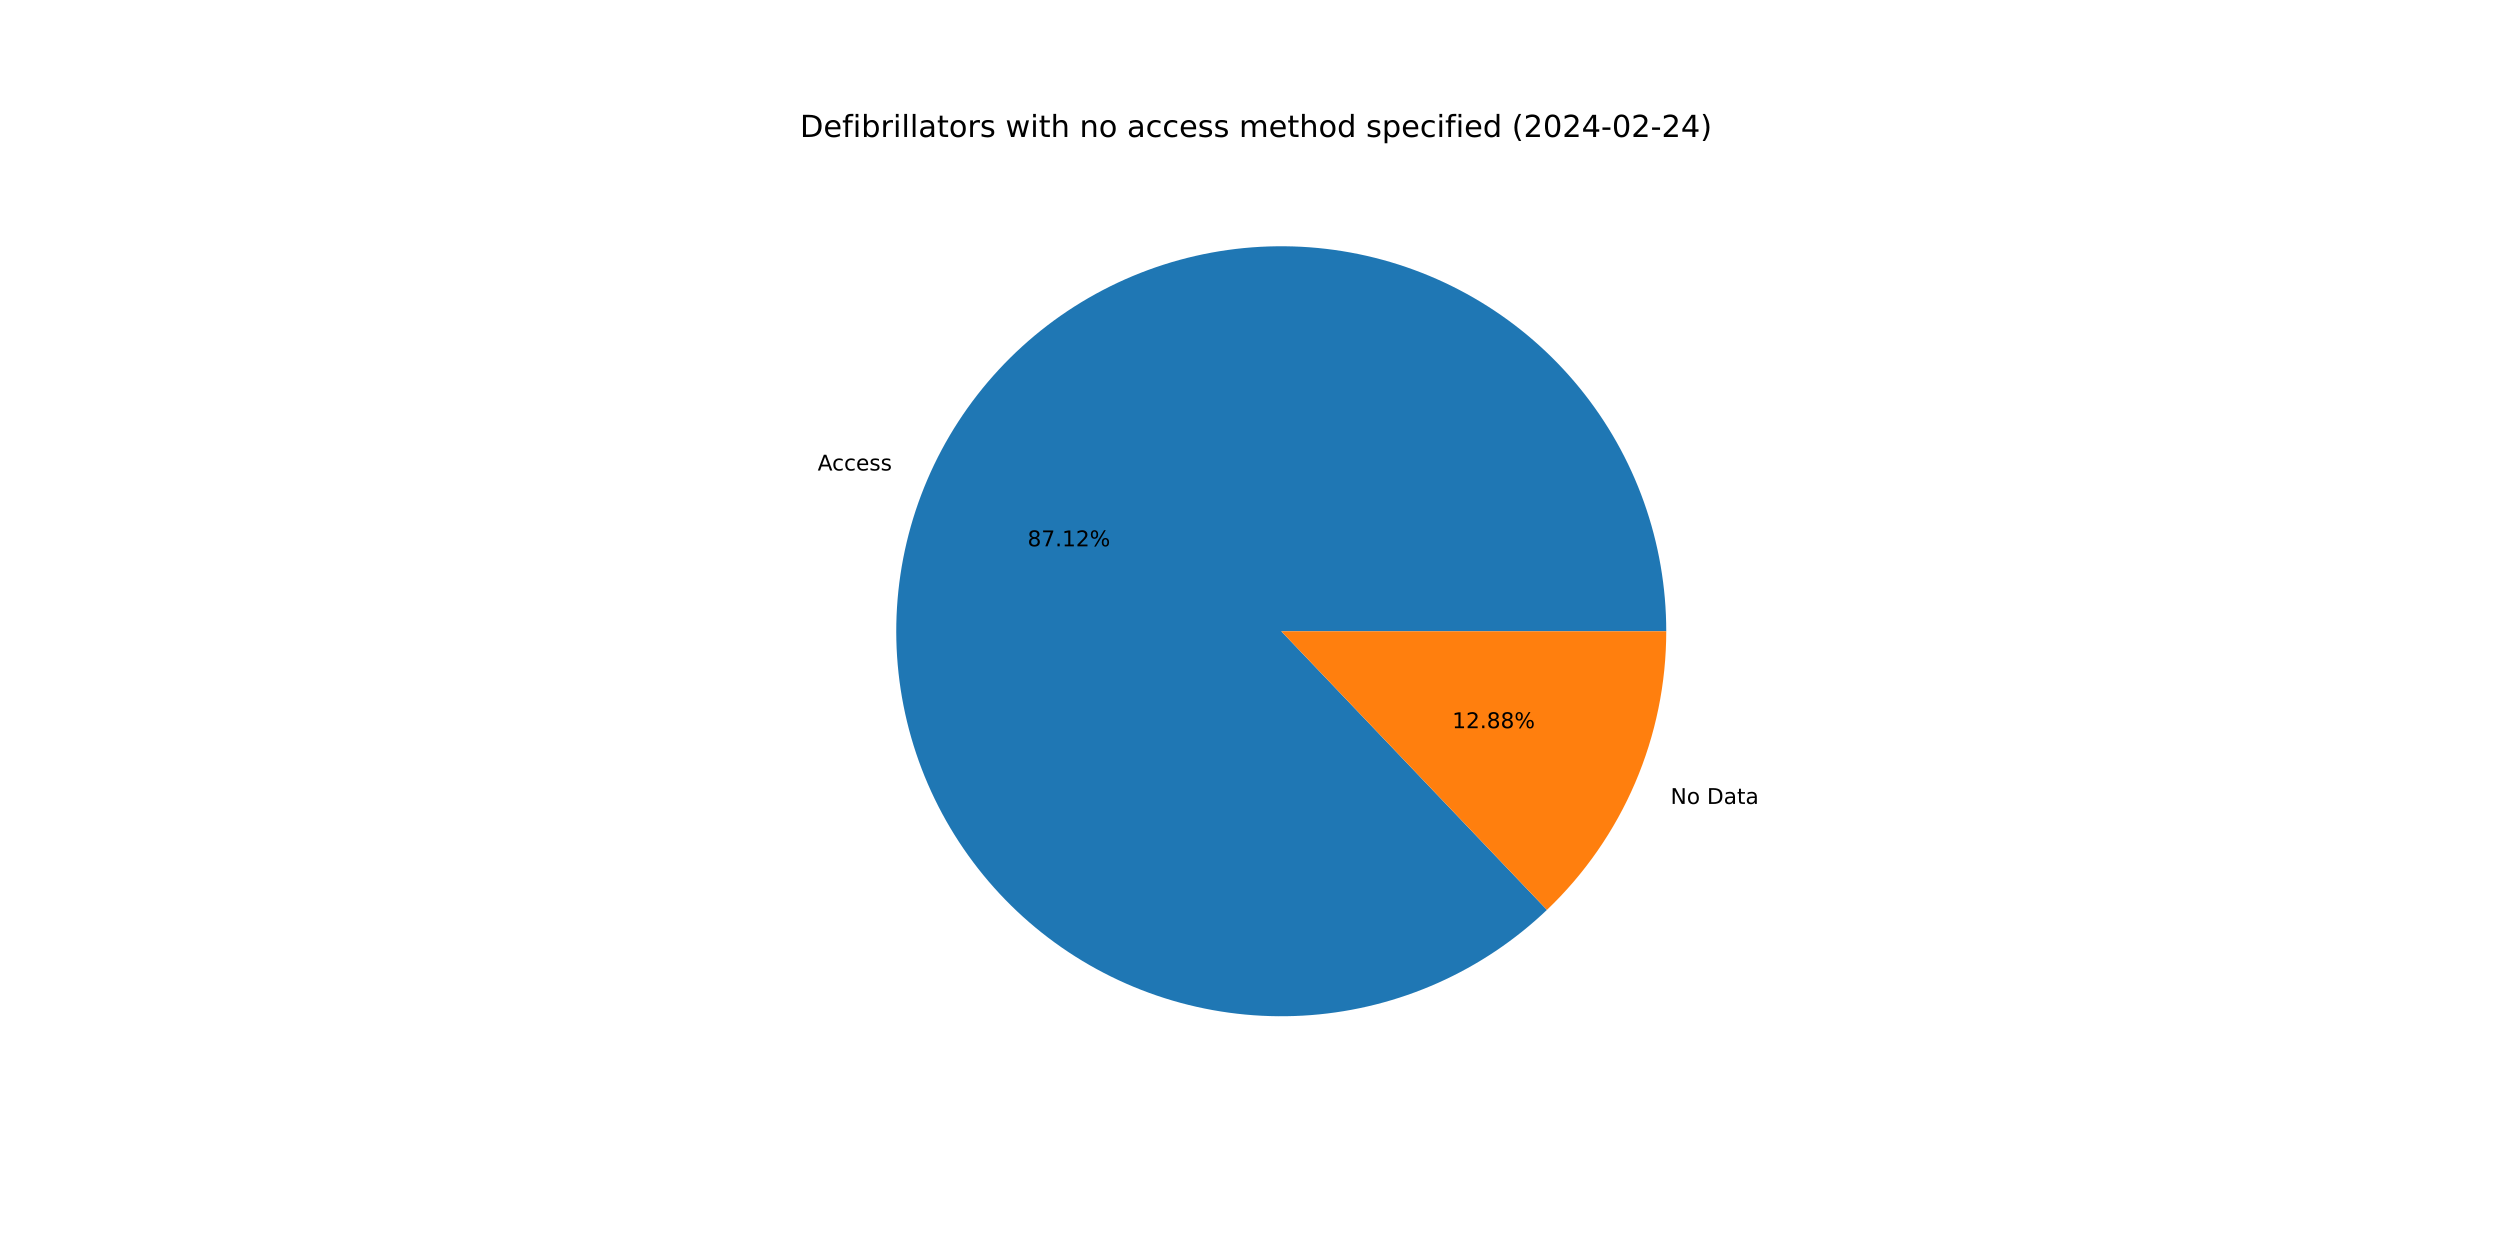
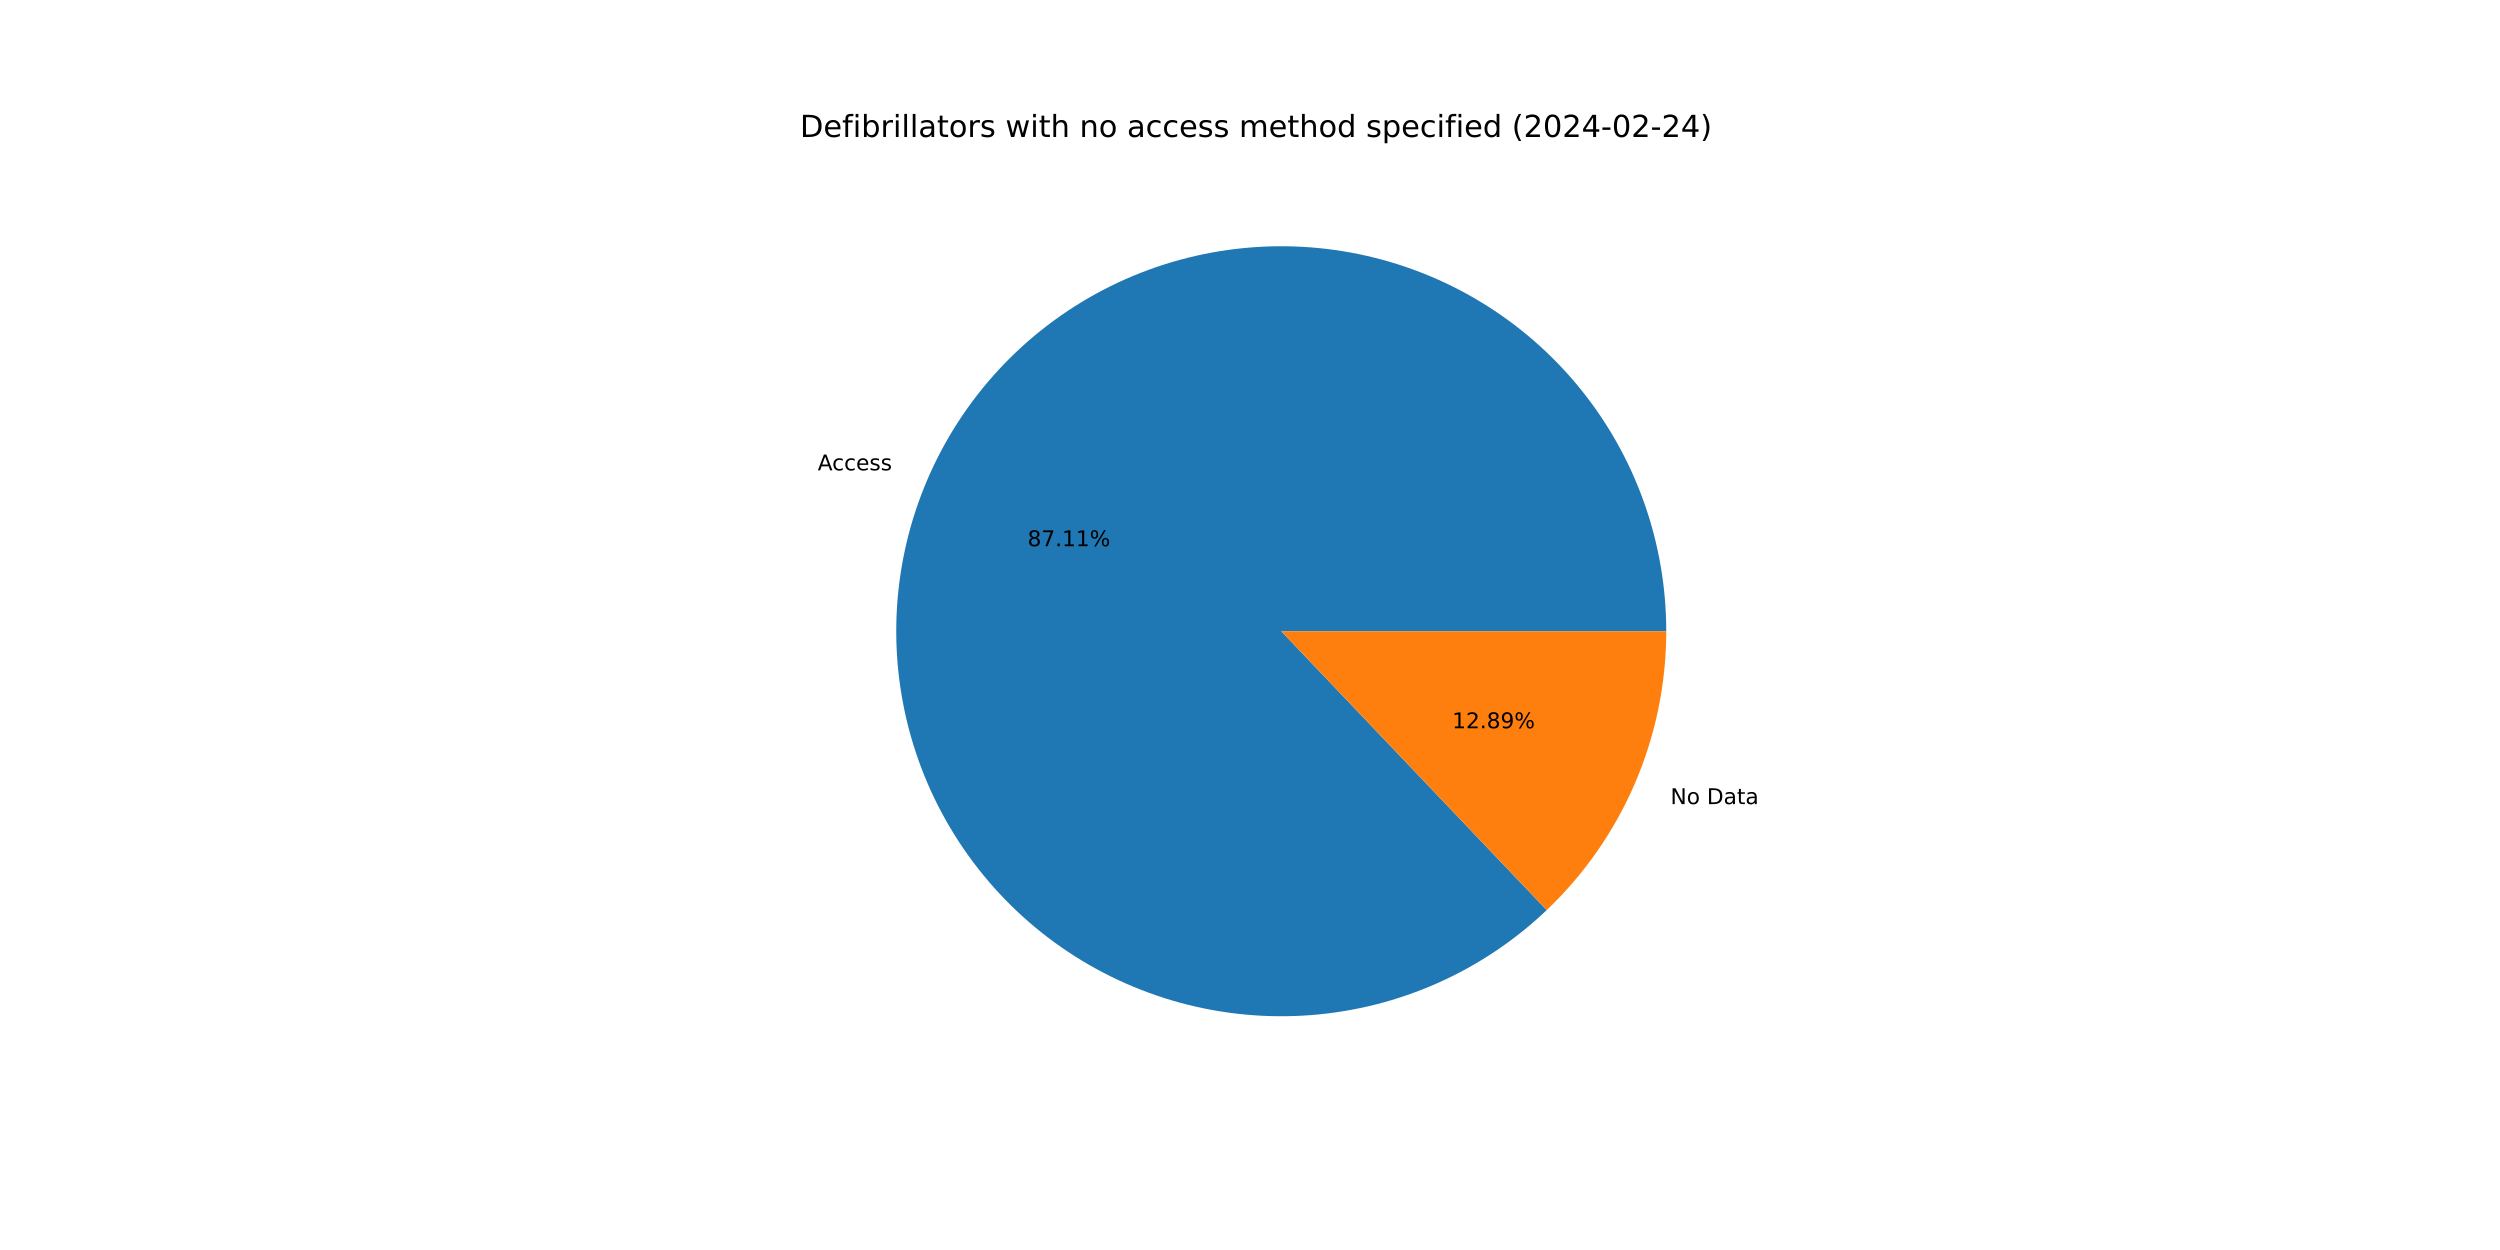
<svg xmlns="http://www.w3.org/2000/svg" xmlns:xlink="http://www.w3.org/1999/xlink" width="1152pt" height="576pt" viewBox="0 0 1152 576" version="1.1">
  <defs>
    <style type="text/css">*{stroke-linejoin: round; stroke-linecap: butt}</style>
  </defs>
  <g id="figure_1">
    <g id="patch_1">
      <path d="M 0 576  L 1152 576  L 1152 0  L 0 0  z " style="fill: #ffffff" />
    </g>
    <g id="axes_1">
      <g id="patch_2">
-         <path d="M 767.808 290.88  C 767.808 270.599 764.33 250.467 757.526 231.362  C 750.722 212.256 740.692 194.458 727.873 178.742  C 715.053 163.027 699.634 149.625 682.285 139.121  C 664.936 128.617 645.914 121.165 626.046 117.09  C 606.179 113.015 585.759 112.377 565.676 115.203  C 545.593 118.03 526.142 124.279 508.171 133.679  C 490.2 143.08 473.974 155.492 460.198 170.377  C 446.422 185.261 435.3 202.398 427.317 221.042  C 419.333 239.685 414.605 259.56 413.338 279.802  C 412.072 300.043 414.286 320.352 419.883 339.846  C 425.481 359.339 434.38 377.729 446.193 394.214  C 458.006 410.7 472.559 425.038 489.218 436.605  C 505.877 448.172 524.397 456.797 543.971 462.105  C 563.545 467.413 583.885 469.325 604.105 467.758  C 624.326 466.191 644.129 461.168 662.652 452.909  C 681.174 444.649 698.144 433.274 712.823 419.279  L 590.4 290.88  z " style="fill: #1f77b4" />
+         <path d="M 767.808 290.88  C 767.808 270.602 764.331 250.473 757.529 231.37  C 750.727 212.267 740.7 194.471 727.884 178.756  C 715.068 163.042 699.653 149.64 682.308 139.135  C 664.963 128.63 645.945 121.176 626.082 117.097  C 606.218 113.019 585.802 112.376 565.721 115.197  C 545.64 118.018 526.191 124.261 508.22 133.654  C 490.249 143.047 474.02 155.453 460.241 170.33  C 446.462 185.207 435.335 202.338 427.345 220.975  C 419.355 239.612 414.619 259.482 413.343 279.72  C 412.068 299.958 414.271 320.265 419.858 339.758  C 425.445 359.252 434.333 377.643 446.135 394.133  C 457.937 410.623 472.479 424.967 489.128 436.543  C 505.778 448.118 524.289 456.754 543.857 462.074  C 563.425 467.394 583.76 469.32 603.979 467.768  C 624.197 466.215 644.001 461.208 662.527 452.964  C 681.054 444.72 698.03 433.36 712.718 419.379  L 590.4 290.88  z " style="fill: #1f77b4" />
      </g>
      <g id="patch_3">
-         <path d="M 712.823 419.279  C 730.199 402.712 744.032 382.788 753.483 360.718  C 762.934 338.649 767.808 314.888 767.808 290.88  L 590.4 290.88  z " style="fill: #ff7f0e" />
+         <path d="M 712.718 419.379  C 730.125 402.809 743.985 382.874 753.455 360.785  C 762.925 338.697 767.808 314.913 767.808 290.88  L 590.4 290.88  z " style="fill: #ff7f0e" />
      </g>
      <g id="matplotlib.axis_1" />
      <g id="matplotlib.axis_2" />
      <g id="text_1">
-         <g transform="translate(376.7739 216.8171) scale(0.1 -0.1)">
+         <g transform="translate(376.8053 216.7437) scale(0.1 -0.1)">
          <defs>
            <path id="DejaVuSans-41" d="M 2188 4044  L 1331 1722  L 3047 1722  L 2188 4044  z M 1831 4666  L 2547 4666  L 4325 0  L 3669 0  L 3244 1197  L 1141 1197  L 716 0  L 50 0  L 1831 4666  z " transform="scale(0.015625)" />
            <path id="DejaVuSans-63" d="M 3122 3366  L 3122 2828  Q 2878 2963 2633 3030  Q 2388 3097 2138 3097  Q 1578 3097 1268 2742  Q 959 2388 959 1747  Q 959 1106 1268 751  Q 1578 397 2138 397  Q 2388 397 2633 464  Q 2878 531 3122 666  L 3122 134  Q 2881 22 2623 -34  Q 2366 -91 2075 -91  Q 1284 -91 818 406  Q 353 903 353 1747  Q 353 2603 823 3093  Q 1294 3584 2113 3584  Q 2378 3584 2631 3529  Q 2884 3475 3122 3366  z " transform="scale(0.015625)" />
            <path id="DejaVuSans-65" d="M 3597 1894  L 3597 1613  L 953 1613  Q 991 1019 1311 708  Q 1631 397 2203 397  Q 2534 397 2845 478  Q 3156 559 3463 722  L 3463 178  Q 3153 47 2828 -22  Q 2503 -91 2169 -91  Q 1331 -91 842 396  Q 353 884 353 1716  Q 353 2575 817 3079  Q 1281 3584 2069 3584  Q 2775 3584 3186 3129  Q 3597 2675 3597 1894  z M 3022 2063  Q 3016 2534 2758 2815  Q 2500 3097 2075 3097  Q 1594 3097 1305 2825  Q 1016 2553 972 2059  L 3022 2063  z " transform="scale(0.015625)" />
            <path id="DejaVuSans-73" d="M 2834 3397  L 2834 2853  Q 2591 2978 2328 3040  Q 2066 3103 1784 3103  Q 1356 3103 1142 2972  Q 928 2841 928 2578  Q 928 2378 1081 2264  Q 1234 2150 1697 2047  L 1894 2003  Q 2506 1872 2764 1633  Q 3022 1394 3022 966  Q 3022 478 2636 193  Q 2250 -91 1575 -91  Q 1294 -91 989 -36  Q 684 19 347 128  L 347 722  Q 666 556 975 473  Q 1284 391 1588 391  Q 1994 391 2212 530  Q 2431 669 2431 922  Q 2431 1156 2273 1281  Q 2116 1406 1581 1522  L 1381 1569  Q 847 1681 609 1914  Q 372 2147 372 2553  Q 372 3047 722 3315  Q 1072 3584 1716 3584  Q 2034 3584 2315 3537  Q 2597 3491 2834 3397  z " transform="scale(0.015625)" />
          </defs>
          <use xlink:href="#DejaVuSans-41" />
          <use xlink:href="#DejaVuSans-63" x="66.658" />
          <use xlink:href="#DejaVuSans-63" x="121.639" />
          <use xlink:href="#DejaVuSans-65" x="176.619" />
          <use xlink:href="#DejaVuSans-73" x="238.143" />
          <use xlink:href="#DejaVuSans-73" x="290.242" />
        </g>
      </g>
      <g id="text_2">
-         <g transform="translate(473.4851 251.7363) scale(0.1 -0.1)">
+         <g transform="translate(473.5023 251.6963) scale(0.1 -0.1)">
          <defs>
            <path id="DejaVuSans-38" d="M 2034 2216  Q 1584 2216 1326 1975  Q 1069 1734 1069 1313  Q 1069 891 1326 650  Q 1584 409 2034 409  Q 2484 409 2743 651  Q 3003 894 3003 1313  Q 3003 1734 2745 1975  Q 2488 2216 2034 2216  z M 1403 2484  Q 997 2584 770 2862  Q 544 3141 544 3541  Q 544 4100 942 4425  Q 1341 4750 2034 4750  Q 2731 4750 3128 4425  Q 3525 4100 3525 3541  Q 3525 3141 3298 2862  Q 3072 2584 2669 2484  Q 3125 2378 3379 2068  Q 3634 1759 3634 1313  Q 3634 634 3220 271  Q 2806 -91 2034 -91  Q 1263 -91 848 271  Q 434 634 434 1313  Q 434 1759 690 2068  Q 947 2378 1403 2484  z M 1172 3481  Q 1172 3119 1398 2916  Q 1625 2713 2034 2713  Q 2441 2713 2670 2916  Q 2900 3119 2900 3481  Q 2900 3844 2670 4047  Q 2441 4250 2034 4250  Q 1625 4250 1398 4047  Q 1172 3844 1172 3481  z " transform="scale(0.015625)" />
            <path id="DejaVuSans-37" d="M 525 4666  L 3525 4666  L 3525 4397  L 1831 0  L 1172 0  L 2766 4134  L 525 4134  L 525 4666  z " transform="scale(0.015625)" />
            <path id="DejaVuSans-2e" d="M 684 794  L 1344 794  L 1344 0  L 684 0  L 684 794  z " transform="scale(0.015625)" />
            <path id="DejaVuSans-31" d="M 794 531  L 1825 531  L 1825 4091  L 703 3866  L 703 4441  L 1819 4666  L 2450 4666  L 2450 531  L 3481 531  L 3481 0  L 794 0  L 794 531  z " transform="scale(0.015625)" />
-             <path id="DejaVuSans-32" d="M 1228 531  L 3431 531  L 3431 0  L 469 0  L 469 531  Q 828 903 1448 1529  Q 2069 2156 2228 2338  Q 2531 2678 2651 2914  Q 2772 3150 2772 3378  Q 2772 3750 2511 3984  Q 2250 4219 1831 4219  Q 1534 4219 1204 4116  Q 875 4013 500 3803  L 500 4441  Q 881 4594 1212 4672  Q 1544 4750 1819 4750  Q 2544 4750 2975 4387  Q 3406 4025 3406 3419  Q 3406 3131 3298 2873  Q 3191 2616 2906 2266  Q 2828 2175 2409 1742  Q 1991 1309 1228 531  z " transform="scale(0.015625)" />
            <path id="DejaVuSans-25" d="M 4653 2053  Q 4381 2053 4226 1822  Q 4072 1591 4072 1178  Q 4072 772 4226 539  Q 4381 306 4653 306  Q 4919 306 5073 539  Q 5228 772 5228 1178  Q 5228 1588 5073 1820  Q 4919 2053 4653 2053  z M 4653 2450  Q 5147 2450 5437 2106  Q 5728 1763 5728 1178  Q 5728 594 5436 251  Q 5144 -91 4653 -91  Q 4153 -91 3862 251  Q 3572 594 3572 1178  Q 3572 1766 3864 2108  Q 4156 2450 4653 2450  z M 1428 4353  Q 1159 4353 1004 4120  Q 850 3888 850 3481  Q 850 3069 1003 2837  Q 1156 2606 1428 2606  Q 1700 2606 1854 2837  Q 2009 3069 2009 3481  Q 2009 3884 1853 4118  Q 1697 4353 1428 4353  z M 4250 4750  L 4750 4750  L 1831 -91  L 1331 -91  L 4250 4750  z M 1428 4750  Q 1922 4750 2215 4408  Q 2509 4066 2509 3481  Q 2509 2891 2217 2550  Q 1925 2209 1428 2209  Q 931 2209 642 2551  Q 353 2894 353 3481  Q 353 4063 643 4406  Q 934 4750 1428 4750  z " transform="scale(0.015625)" />
          </defs>
          <use xlink:href="#DejaVuSans-38" />
          <use xlink:href="#DejaVuSans-37" x="63.623" />
          <use xlink:href="#DejaVuSans-2e" x="127.246" />
          <use xlink:href="#DejaVuSans-31" x="159.033" />
-           <use xlink:href="#DejaVuSans-32" x="222.656" />
+           <use xlink:href="#DejaVuSans-31" x="222.656" />
          <use xlink:href="#DejaVuSans-25" x="286.279" />
        </g>
      </g>
      <g id="text_3">
-         <g transform="translate(769.7917 370.4617) scale(0.1 -0.1)">
+         <g transform="translate(769.7603 370.535) scale(0.1 -0.1)">
          <defs>
            <path id="DejaVuSans-4e" d="M 628 4666  L 1478 4666  L 3547 763  L 3547 4666  L 4159 4666  L 4159 0  L 3309 0  L 1241 3903  L 1241 0  L 628 0  L 628 4666  z " transform="scale(0.015625)" />
            <path id="DejaVuSans-6f" d="M 1959 3097  Q 1497 3097 1228 2736  Q 959 2375 959 1747  Q 959 1119 1226 758  Q 1494 397 1959 397  Q 2419 397 2687 759  Q 2956 1122 2956 1747  Q 2956 2369 2687 2733  Q 2419 3097 1959 3097  z M 1959 3584  Q 2709 3584 3137 3096  Q 3566 2609 3566 1747  Q 3566 888 3137 398  Q 2709 -91 1959 -91  Q 1206 -91 779 398  Q 353 888 353 1747  Q 353 2609 779 3096  Q 1206 3584 1959 3584  z " transform="scale(0.015625)" />
            <path id="DejaVuSans-20" transform="scale(0.015625)" />
            <path id="DejaVuSans-44" d="M 1259 4147  L 1259 519  L 2022 519  Q 2988 519 3436 956  Q 3884 1394 3884 2338  Q 3884 3275 3436 3711  Q 2988 4147 2022 4147  L 1259 4147  z M 628 4666  L 1925 4666  Q 3281 4666 3915 4102  Q 4550 3538 4550 2338  Q 4550 1131 3912 565  Q 3275 0 1925 0  L 628 0  L 628 4666  z " transform="scale(0.015625)" />
            <path id="DejaVuSans-61" d="M 2194 1759  Q 1497 1759 1228 1600  Q 959 1441 959 1056  Q 959 750 1161 570  Q 1363 391 1709 391  Q 2188 391 2477 730  Q 2766 1069 2766 1631  L 2766 1759  L 2194 1759  z M 3341 1997  L 3341 0  L 2766 0  L 2766 531  Q 2569 213 2275 61  Q 1981 -91 1556 -91  Q 1019 -91 701 211  Q 384 513 384 1019  Q 384 1609 779 1909  Q 1175 2209 1959 2209  L 2766 2209  L 2766 2266  Q 2766 2663 2505 2880  Q 2244 3097 1772 3097  Q 1472 3097 1187 3025  Q 903 2953 641 2809  L 641 3341  Q 956 3463 1253 3523  Q 1550 3584 1831 3584  Q 2591 3584 2966 3190  Q 3341 2797 3341 1997  z " transform="scale(0.015625)" />
            <path id="DejaVuSans-74" d="M 1172 4494  L 1172 3500  L 2356 3500  L 2356 3053  L 1172 3053  L 1172 1153  Q 1172 725 1289 603  Q 1406 481 1766 481  L 2356 481  L 2356 0  L 1766 0  Q 1100 0 847 248  Q 594 497 594 1153  L 594 3053  L 172 3053  L 172 3500  L 594 3500  L 594 4494  L 1172 4494  z " transform="scale(0.015625)" />
          </defs>
          <use xlink:href="#DejaVuSans-4e" />
          <use xlink:href="#DejaVuSans-6f" x="74.805" />
          <use xlink:href="#DejaVuSans-20" x="135.986" />
          <use xlink:href="#DejaVuSans-44" x="167.773" />
          <use xlink:href="#DejaVuSans-61" x="244.775" />
          <use xlink:href="#DejaVuSans-74" x="306.055" />
          <use xlink:href="#DejaVuSans-61" x="345.264" />
        </g>
      </g>
      <g id="text_4">
-         <g transform="translate(669.1852 335.5424) scale(0.1 -0.1)">
+         <g transform="translate(669.168 335.5825) scale(0.1 -0.1)">
+           <defs>
+             <path id="DejaVuSans-32" d="M 1228 531  L 3431 531  L 3431 0  L 469 0  L 469 531  Q 828 903 1448 1529  Q 2069 2156 2228 2338  Q 2531 2678 2651 2914  Q 2772 3150 2772 3378  Q 2772 3750 2511 3984  Q 2250 4219 1831 4219  Q 1534 4219 1204 4116  Q 875 4013 500 3803  L 500 4441  Q 881 4594 1212 4672  Q 1544 4750 1819 4750  Q 2544 4750 2975 4387  Q 3406 4025 3406 3419  Q 3406 3131 3298 2873  Q 3191 2616 2906 2266  Q 2828 2175 2409 1742  Q 1991 1309 1228 531  z " transform="scale(0.015625)" />
+             <path id="DejaVuSans-39" d="M 703 97  L 703 672  Q 941 559 1184 500  Q 1428 441 1663 441  Q 2288 441 2617 861  Q 2947 1281 2994 2138  Q 2813 1869 2534 1725  Q 2256 1581 1919 1581  Q 1219 1581 811 2004  Q 403 2428 403 3163  Q 403 3881 828 4315  Q 1253 4750 1959 4750  Q 2769 4750 3195 4129  Q 3622 3509 3622 2328  Q 3622 1225 3098 567  Q 2575 -91 1691 -91  Q 1453 -91 1209 -44  Q 966 3 703 97  z M 1959 2075  Q 2384 2075 2632 2365  Q 2881 2656 2881 3163  Q 2881 3666 2632 3958  Q 2384 4250 1959 4250  Q 1534 4250 1286 3958  Q 1038 3666 1038 3163  Q 1038 2656 1286 2365  Q 1534 2075 1959 2075  z " transform="scale(0.015625)" />
+           </defs>
          <use xlink:href="#DejaVuSans-31" />
          <use xlink:href="#DejaVuSans-32" x="63.623" />
          <use xlink:href="#DejaVuSans-2e" x="127.246" />
          <use xlink:href="#DejaVuSans-38" x="159.033" />
-           <use xlink:href="#DejaVuSans-38" x="222.656" />
+           <use xlink:href="#DejaVuSans-39" x="222.656" />
          <use xlink:href="#DejaVuSans-25" x="286.279" />
        </g>
      </g>
      <g id="text_5">
        <g transform="translate(368.64 63.12) scale(0.14 -0.14)">
          <defs>
            <path id="DejaVuSans-66" d="M 2375 4863  L 2375 4384  L 1825 4384  Q 1516 4384 1395 4259  Q 1275 4134 1275 3809  L 1275 3500  L 2222 3500  L 2222 3053  L 1275 3053  L 1275 0  L 697 0  L 697 3053  L 147 3053  L 147 3500  L 697 3500  L 697 3744  Q 697 4328 969 4595  Q 1241 4863 1831 4863  L 2375 4863  z " transform="scale(0.015625)" />
            <path id="DejaVuSans-69" d="M 603 3500  L 1178 3500  L 1178 0  L 603 0  L 603 3500  z M 603 4863  L 1178 4863  L 1178 4134  L 603 4134  L 603 4863  z " transform="scale(0.015625)" />
            <path id="DejaVuSans-62" d="M 3116 1747  Q 3116 2381 2855 2742  Q 2594 3103 2138 3103  Q 1681 3103 1420 2742  Q 1159 2381 1159 1747  Q 1159 1113 1420 752  Q 1681 391 2138 391  Q 2594 391 2855 752  Q 3116 1113 3116 1747  z M 1159 2969  Q 1341 3281 1617 3432  Q 1894 3584 2278 3584  Q 2916 3584 3314 3078  Q 3713 2572 3713 1747  Q 3713 922 3314 415  Q 2916 -91 2278 -91  Q 1894 -91 1617 61  Q 1341 213 1159 525  L 1159 0  L 581 0  L 581 4863  L 1159 4863  L 1159 2969  z " transform="scale(0.015625)" />
            <path id="DejaVuSans-72" d="M 2631 2963  Q 2534 3019 2420 3045  Q 2306 3072 2169 3072  Q 1681 3072 1420 2755  Q 1159 2438 1159 1844  L 1159 0  L 581 0  L 581 3500  L 1159 3500  L 1159 2956  Q 1341 3275 1631 3429  Q 1922 3584 2338 3584  Q 2397 3584 2469 3576  Q 2541 3569 2628 3553  L 2631 2963  z " transform="scale(0.015625)" />
            <path id="DejaVuSans-6c" d="M 603 4863  L 1178 4863  L 1178 0  L 603 0  L 603 4863  z " transform="scale(0.015625)" />
            <path id="DejaVuSans-77" d="M 269 3500  L 844 3500  L 1563 769  L 2278 3500  L 2956 3500  L 3675 769  L 4391 3500  L 4966 3500  L 4050 0  L 3372 0  L 2619 2869  L 1863 0  L 1184 0  L 269 3500  z " transform="scale(0.015625)" />
            <path id="DejaVuSans-68" d="M 3513 2113  L 3513 0  L 2938 0  L 2938 2094  Q 2938 2591 2744 2837  Q 2550 3084 2163 3084  Q 1697 3084 1428 2787  Q 1159 2491 1159 1978  L 1159 0  L 581 0  L 581 4863  L 1159 4863  L 1159 2956  Q 1366 3272 1645 3428  Q 1925 3584 2291 3584  Q 2894 3584 3203 3211  Q 3513 2838 3513 2113  z " transform="scale(0.015625)" />
            <path id="DejaVuSans-6e" d="M 3513 2113  L 3513 0  L 2938 0  L 2938 2094  Q 2938 2591 2744 2837  Q 2550 3084 2163 3084  Q 1697 3084 1428 2787  Q 1159 2491 1159 1978  L 1159 0  L 581 0  L 581 3500  L 1159 3500  L 1159 2956  Q 1366 3272 1645 3428  Q 1925 3584 2291 3584  Q 2894 3584 3203 3211  Q 3513 2838 3513 2113  z " transform="scale(0.015625)" />
            <path id="DejaVuSans-6d" d="M 3328 2828  Q 3544 3216 3844 3400  Q 4144 3584 4550 3584  Q 5097 3584 5394 3201  Q 5691 2819 5691 2113  L 5691 0  L 5113 0  L 5113 2094  Q 5113 2597 4934 2840  Q 4756 3084 4391 3084  Q 3944 3084 3684 2787  Q 3425 2491 3425 1978  L 3425 0  L 2847 0  L 2847 2094  Q 2847 2600 2669 2842  Q 2491 3084 2119 3084  Q 1678 3084 1418 2786  Q 1159 2488 1159 1978  L 1159 0  L 581 0  L 581 3500  L 1159 3500  L 1159 2956  Q 1356 3278 1631 3431  Q 1906 3584 2284 3584  Q 2666 3584 2933 3390  Q 3200 3197 3328 2828  z " transform="scale(0.015625)" />
            <path id="DejaVuSans-64" d="M 2906 2969  L 2906 4863  L 3481 4863  L 3481 0  L 2906 0  L 2906 525  Q 2725 213 2448 61  Q 2172 -91 1784 -91  Q 1150 -91 751 415  Q 353 922 353 1747  Q 353 2572 751 3078  Q 1150 3584 1784 3584  Q 2172 3584 2448 3432  Q 2725 3281 2906 2969  z M 947 1747  Q 947 1113 1208 752  Q 1469 391 1925 391  Q 2381 391 2643 752  Q 2906 1113 2906 1747  Q 2906 2381 2643 2742  Q 2381 3103 1925 3103  Q 1469 3103 1208 2742  Q 947 2381 947 1747  z " transform="scale(0.015625)" />
            <path id="DejaVuSans-70" d="M 1159 525  L 1159 -1331  L 581 -1331  L 581 3500  L 1159 3500  L 1159 2969  Q 1341 3281 1617 3432  Q 1894 3584 2278 3584  Q 2916 3584 3314 3078  Q 3713 2572 3713 1747  Q 3713 922 3314 415  Q 2916 -91 2278 -91  Q 1894 -91 1617 61  Q 1341 213 1159 525  z M 3116 1747  Q 3116 2381 2855 2742  Q 2594 3103 2138 3103  Q 1681 3103 1420 2742  Q 1159 2381 1159 1747  Q 1159 1113 1420 752  Q 1681 391 2138 391  Q 2594 391 2855 752  Q 3116 1113 3116 1747  z " transform="scale(0.015625)" />
            <path id="DejaVuSans-28" d="M 1984 4856  Q 1566 4138 1362 3434  Q 1159 2731 1159 2009  Q 1159 1288 1364 580  Q 1569 -128 1984 -844  L 1484 -844  Q 1016 -109 783 600  Q 550 1309 550 2009  Q 550 2706 781 3412  Q 1013 4119 1484 4856  L 1984 4856  z " transform="scale(0.015625)" />
            <path id="DejaVuSans-30" d="M 2034 4250  Q 1547 4250 1301 3770  Q 1056 3291 1056 2328  Q 1056 1369 1301 889  Q 1547 409 2034 409  Q 2525 409 2770 889  Q 3016 1369 3016 2328  Q 3016 3291 2770 3770  Q 2525 4250 2034 4250  z M 2034 4750  Q 2819 4750 3233 4129  Q 3647 3509 3647 2328  Q 3647 1150 3233 529  Q 2819 -91 2034 -91  Q 1250 -91 836 529  Q 422 1150 422 2328  Q 422 3509 836 4129  Q 1250 4750 2034 4750  z " transform="scale(0.015625)" />
            <path id="DejaVuSans-34" d="M 2419 4116  L 825 1625  L 2419 1625  L 2419 4116  z M 2253 4666  L 3047 4666  L 3047 1625  L 3713 1625  L 3713 1100  L 3047 1100  L 3047 0  L 2419 0  L 2419 1100  L 313 1100  L 313 1709  L 2253 4666  z " transform="scale(0.015625)" />
            <path id="DejaVuSans-2d" d="M 313 2009  L 1997 2009  L 1997 1497  L 313 1497  L 313 2009  z " transform="scale(0.015625)" />
            <path id="DejaVuSans-29" d="M 513 4856  L 1013 4856  Q 1481 4119 1714 3412  Q 1947 2706 1947 2009  Q 1947 1309 1714 600  Q 1481 -109 1013 -844  L 513 -844  Q 928 -128 1133 580  Q 1338 1288 1338 2009  Q 1338 2731 1133 3434  Q 928 4138 513 4856  z " transform="scale(0.015625)" />
          </defs>
          <use xlink:href="#DejaVuSans-44" />
          <use xlink:href="#DejaVuSans-65" x="77.002" />
          <use xlink:href="#DejaVuSans-66" x="138.525" />
          <use xlink:href="#DejaVuSans-69" x="173.73" />
          <use xlink:href="#DejaVuSans-62" x="201.514" />
          <use xlink:href="#DejaVuSans-72" x="264.99" />
          <use xlink:href="#DejaVuSans-69" x="306.104" />
          <use xlink:href="#DejaVuSans-6c" x="333.887" />
          <use xlink:href="#DejaVuSans-6c" x="361.67" />
          <use xlink:href="#DejaVuSans-61" x="389.453" />
          <use xlink:href="#DejaVuSans-74" x="450.732" />
          <use xlink:href="#DejaVuSans-6f" x="489.941" />
          <use xlink:href="#DejaVuSans-72" x="551.123" />
          <use xlink:href="#DejaVuSans-73" x="592.236" />
          <use xlink:href="#DejaVuSans-20" x="644.336" />
          <use xlink:href="#DejaVuSans-77" x="676.123" />
          <use xlink:href="#DejaVuSans-69" x="757.91" />
          <use xlink:href="#DejaVuSans-74" x="785.693" />
          <use xlink:href="#DejaVuSans-68" x="824.902" />
          <use xlink:href="#DejaVuSans-20" x="888.281" />
          <use xlink:href="#DejaVuSans-6e" x="920.068" />
          <use xlink:href="#DejaVuSans-6f" x="983.447" />
          <use xlink:href="#DejaVuSans-20" x="1044.629" />
          <use xlink:href="#DejaVuSans-61" x="1076.416" />
          <use xlink:href="#DejaVuSans-63" x="1137.695" />
          <use xlink:href="#DejaVuSans-63" x="1192.676" />
          <use xlink:href="#DejaVuSans-65" x="1247.656" />
          <use xlink:href="#DejaVuSans-73" x="1309.18" />
          <use xlink:href="#DejaVuSans-73" x="1361.279" />
          <use xlink:href="#DejaVuSans-20" x="1413.379" />
          <use xlink:href="#DejaVuSans-6d" x="1445.166" />
          <use xlink:href="#DejaVuSans-65" x="1542.578" />
          <use xlink:href="#DejaVuSans-74" x="1604.102" />
          <use xlink:href="#DejaVuSans-68" x="1643.311" />
          <use xlink:href="#DejaVuSans-6f" x="1706.689" />
          <use xlink:href="#DejaVuSans-64" x="1767.871" />
          <use xlink:href="#DejaVuSans-20" x="1831.348" />
          <use xlink:href="#DejaVuSans-73" x="1863.135" />
          <use xlink:href="#DejaVuSans-70" x="1915.234" />
          <use xlink:href="#DejaVuSans-65" x="1978.711" />
          <use xlink:href="#DejaVuSans-63" x="2040.234" />
          <use xlink:href="#DejaVuSans-69" x="2095.215" />
          <use xlink:href="#DejaVuSans-66" x="2122.998" />
          <use xlink:href="#DejaVuSans-69" x="2158.203" />
          <use xlink:href="#DejaVuSans-65" x="2185.986" />
          <use xlink:href="#DejaVuSans-64" x="2247.51" />
          <use xlink:href="#DejaVuSans-20" x="2310.986" />
          <use xlink:href="#DejaVuSans-28" x="2342.773" />
          <use xlink:href="#DejaVuSans-32" x="2381.787" />
          <use xlink:href="#DejaVuSans-30" x="2445.41" />
          <use xlink:href="#DejaVuSans-32" x="2509.033" />
          <use xlink:href="#DejaVuSans-34" x="2572.656" />
          <use xlink:href="#DejaVuSans-2d" x="2636.279" />
          <use xlink:href="#DejaVuSans-30" x="2672.363" />
          <use xlink:href="#DejaVuSans-32" x="2735.986" />
          <use xlink:href="#DejaVuSans-2d" x="2799.609" />
          <use xlink:href="#DejaVuSans-32" x="2835.693" />
          <use xlink:href="#DejaVuSans-34" x="2899.316" />
          <use xlink:href="#DejaVuSans-29" x="2962.939" />
        </g>
      </g>
    </g>
  </g>
</svg>
